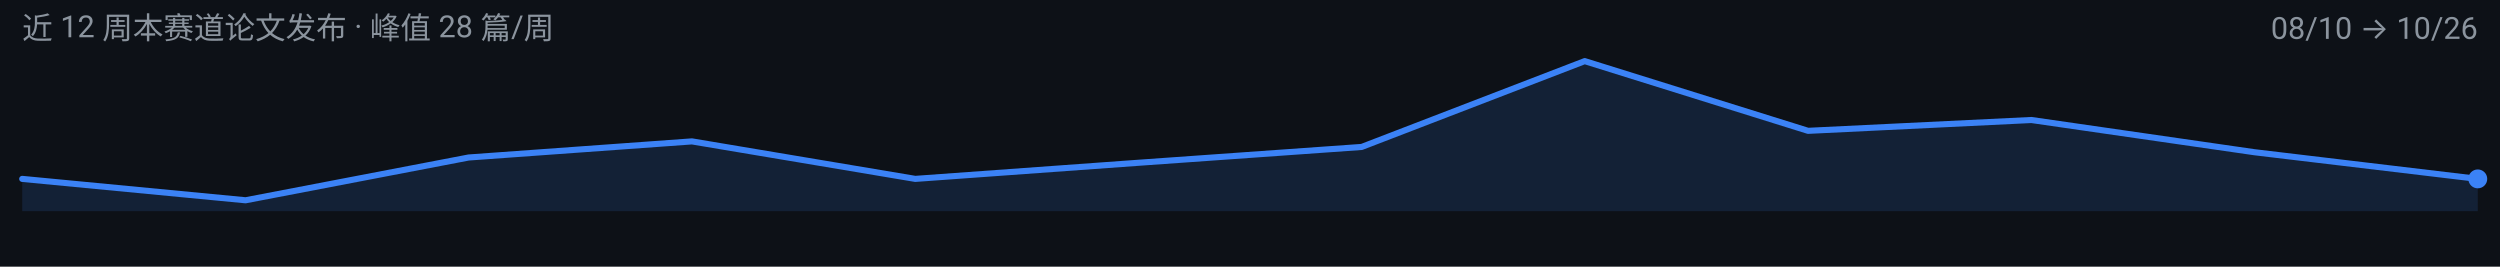
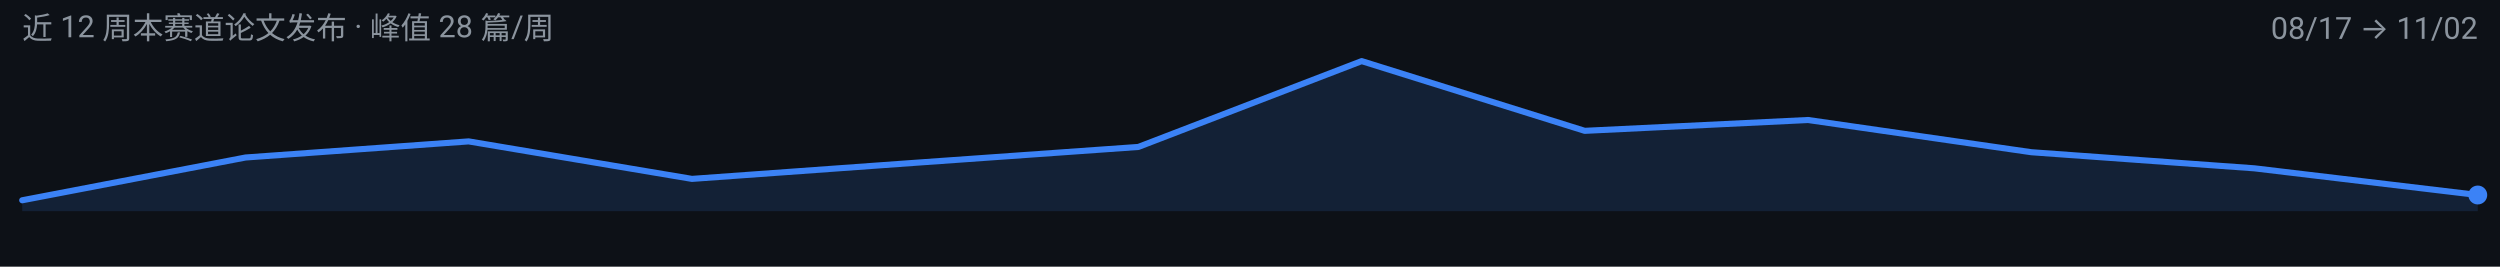
<svg xmlns="http://www.w3.org/2000/svg" width="900" height="96" viewBox="0 0 900 96" role="img" aria-label="agentic-vision 周度趋势">
  <rect width="900" height="96" fill="#0D1117" />
  <g font-family="-apple-system, BlinkMacSystemFont, 'Segoe UI', 'Noto Sans SC', 'PingFang SC', 'Microsoft YaHei', Roboto, sans-serif">
-     <path d="M 8.0,76.0 L 8.0,64.4 L 88.4,72.1 L 168.7,56.7 L 249.1,50.9 L 329.5,64.4 L 409.8,58.6 L 490.2,52.9 L 570.5,22.0 L 650.9,47.1 L 731.3,43.2 L 811.6,54.8 L 892.0,64.4 L 892.0,76.0 Z" fill="#3B82F6" fill-opacity="0.14" />
-     <path d="M 8.0,64.4 L 88.4,72.1 L 168.7,56.7 L 249.1,50.9 L 329.5,64.4 L 409.8,58.6 L 490.2,52.9 L 570.5,22.0 L 650.9,47.1 L 731.3,43.2 L 811.6,54.8 L 892.0,64.4" fill="none" stroke="#3B82F6" stroke-width="2.2" stroke-linejoin="round" stroke-linecap="round" />
-     <circle cx="892.0" cy="64.4" r="3.4" fill="#3B82F6" />
+     <path d="M 8.0,76.0 L 8.0,72.1 L 88.4,56.7 L 168.7,50.9 L 249.1,64.4 L 329.5,58.6 L 409.8,52.9 L 490.2,22.0 L 570.5,47.1 L 650.9,43.2 L 731.3,54.8 L 811.6,60.6 L 892.0,70.2 L 892.0,76.0 Z" fill="#3B82F6" fill-opacity="0.14" />
+     <path d="M 8.0,72.1 L 88.4,56.7 L 168.7,50.9 L 249.1,64.4 L 329.5,58.6 L 409.8,52.9 L 490.2,22.0 L 570.5,47.1 L 650.9,43.2 L 731.3,54.8 L 811.6,60.6 L 892.0,70.2" fill="none" stroke="#3B82F6" stroke-width="2.2" stroke-linejoin="round" stroke-linecap="round" />
+     <circle cx="892.0" cy="70.2" r="3.4" fill="#3B82F6" />
    <text x="8" y="14" font-size="11" fill="#8B949E">近 12 周本赛道论文发布 · 峰值 28 篇/周</text>
-     <text x="892" y="14" font-size="11" text-anchor="end" fill="#8B949E">08/10 → 10/26</text>
+     <text x="892" y="14" font-size="11" text-anchor="end" fill="#8B949E">08/17 → 11/02</text>
  </g>
</svg>
